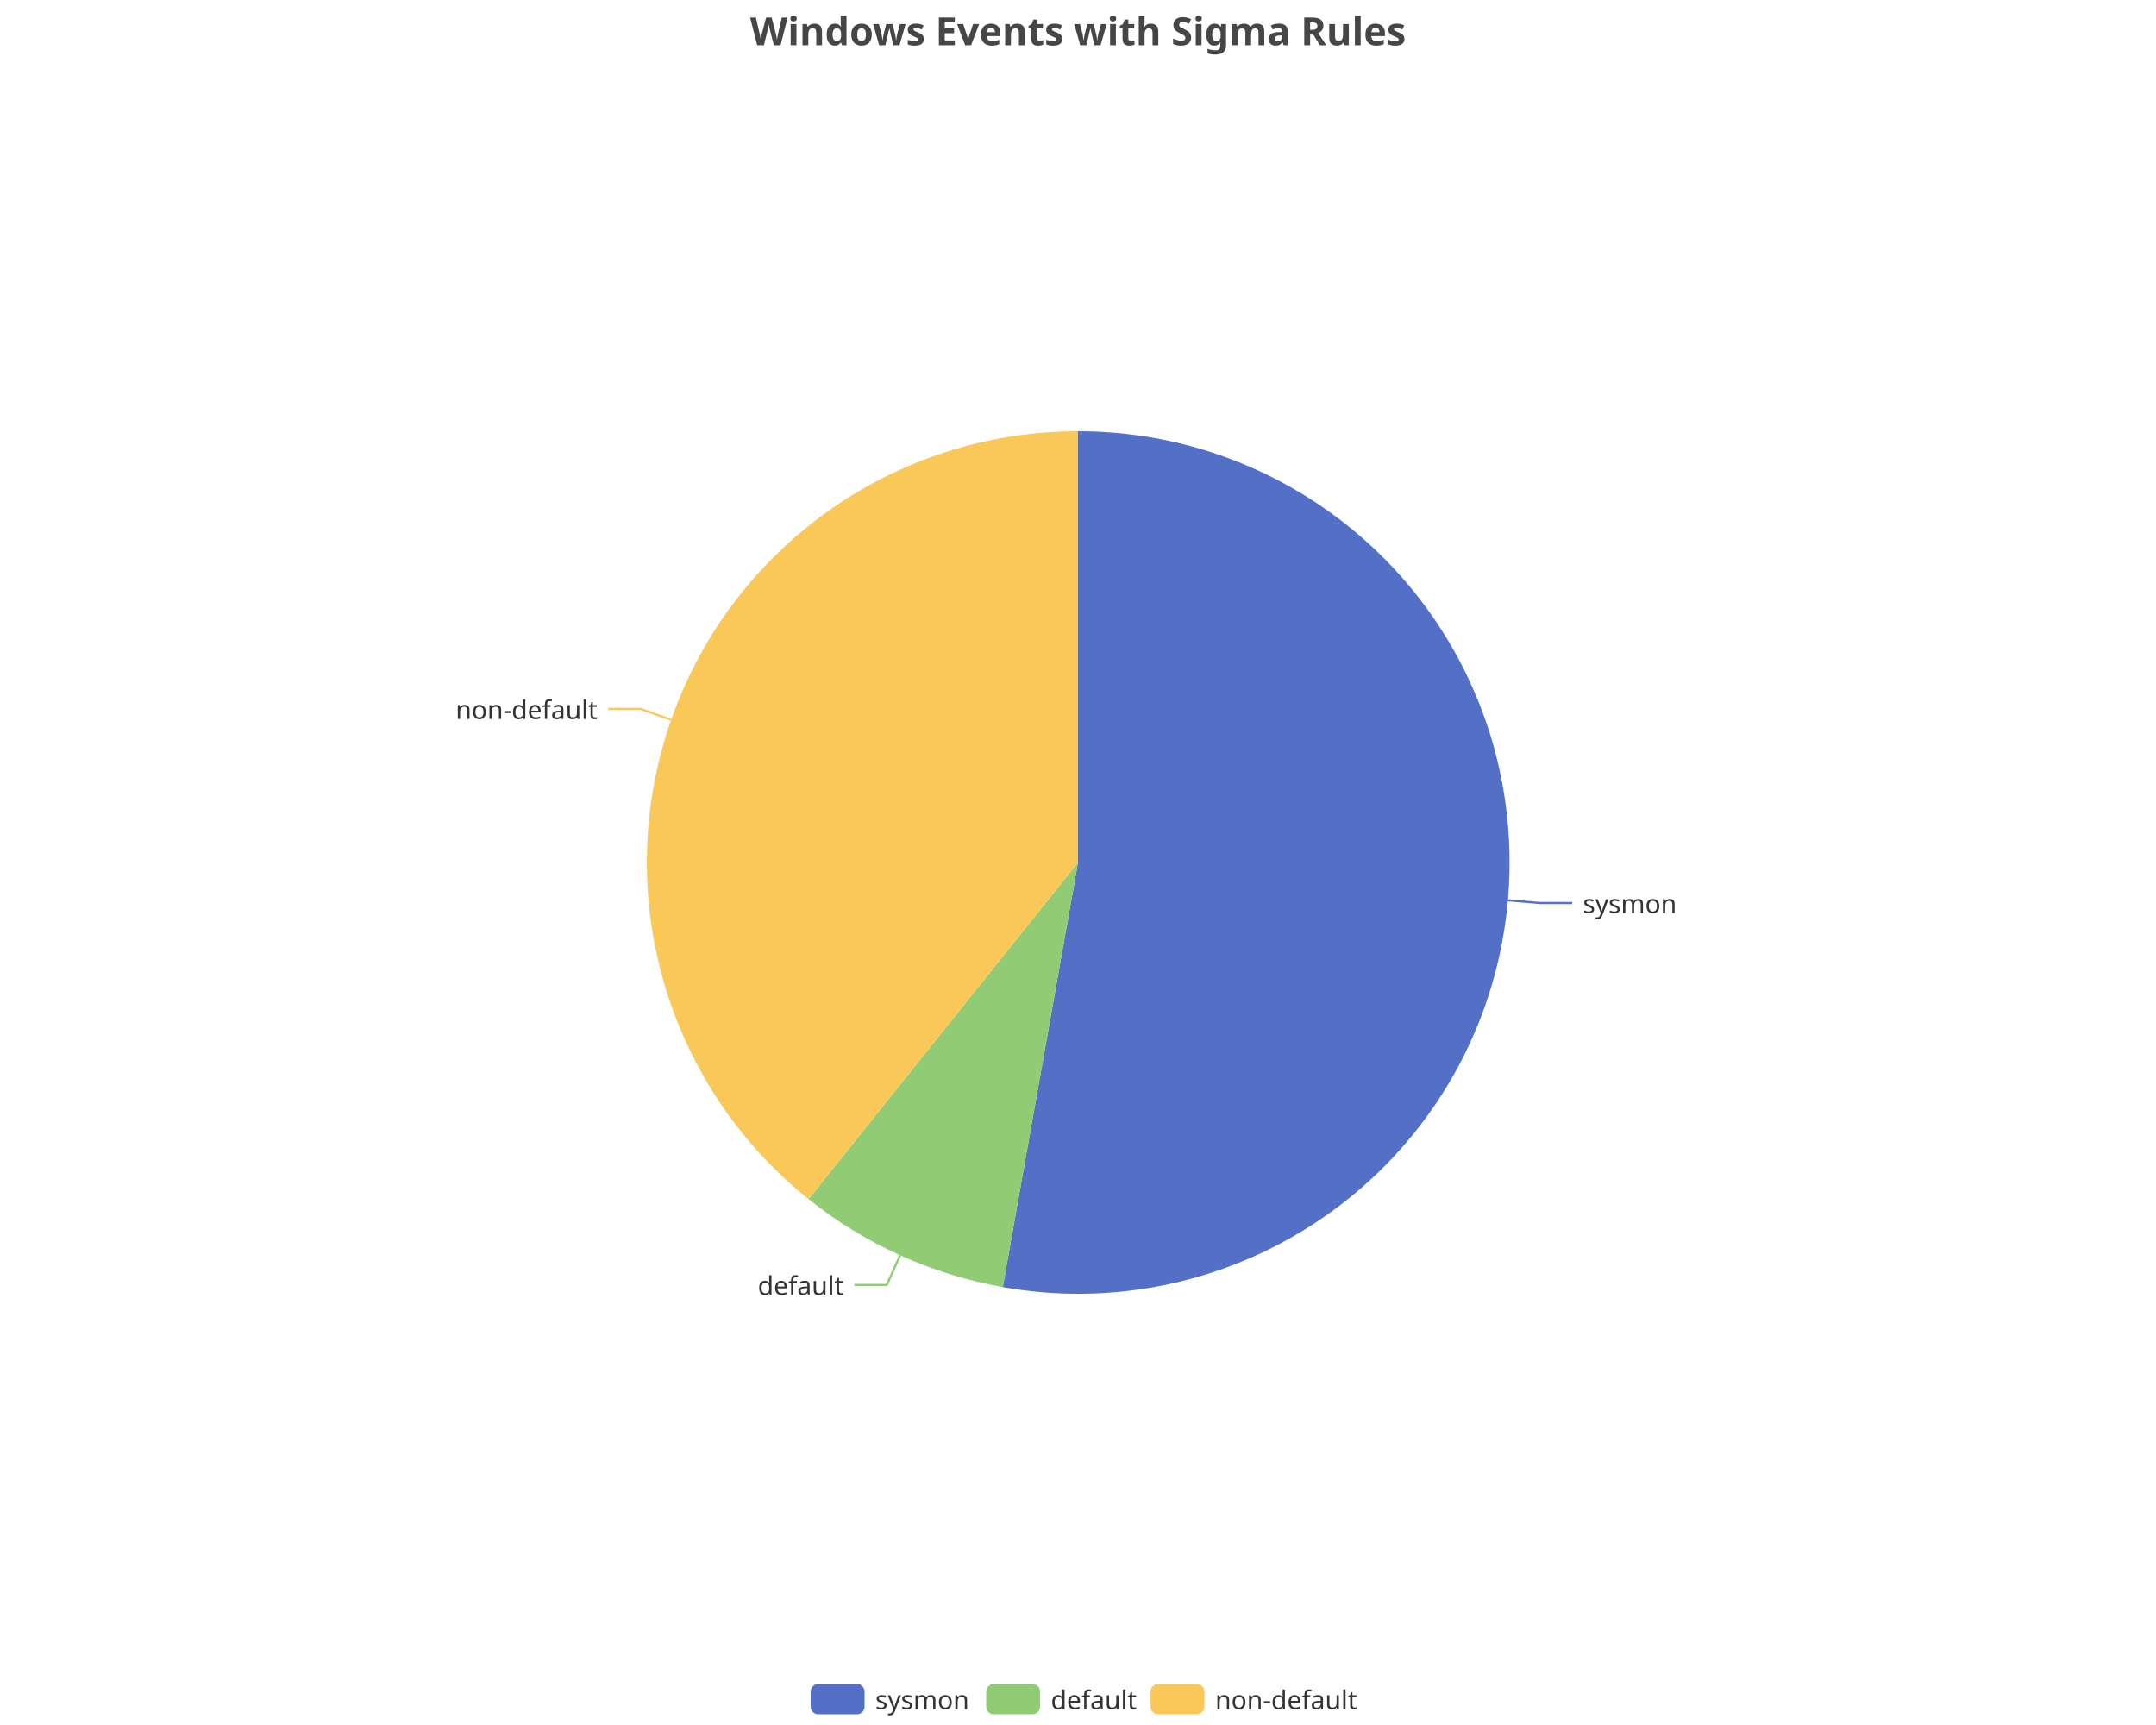
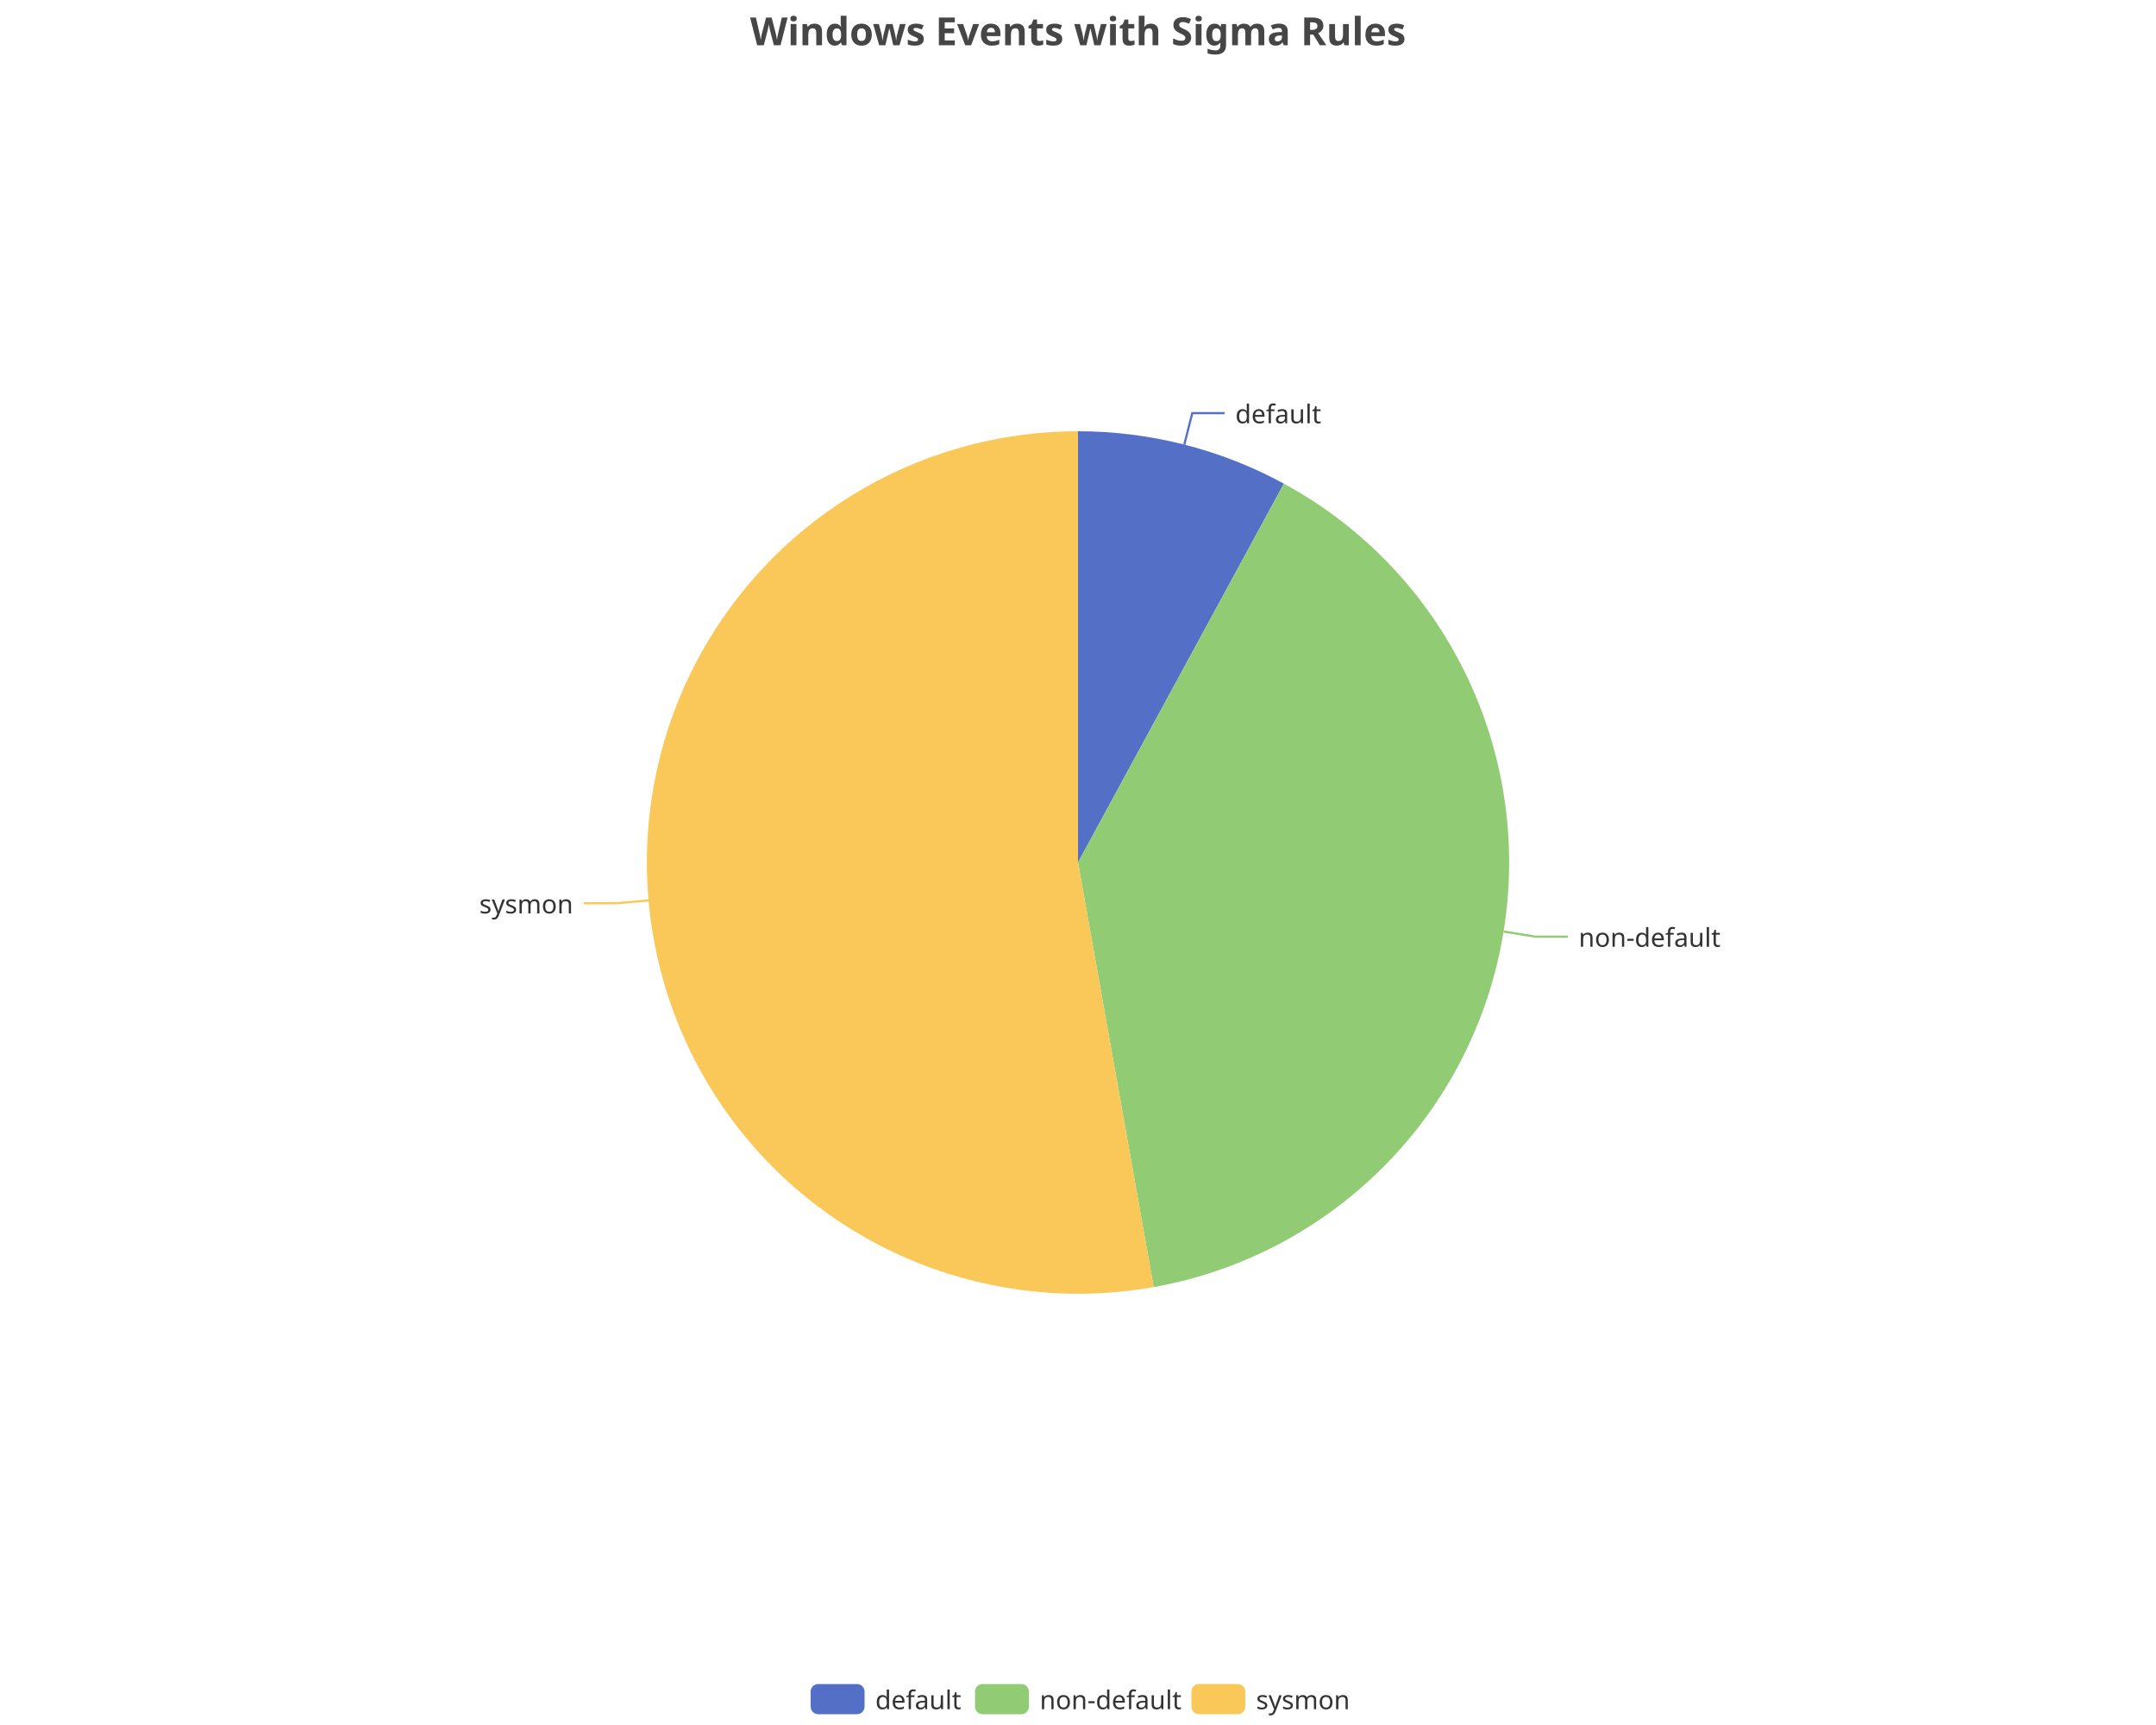
<svg xmlns="http://www.w3.org/2000/svg" width="1000" height="800" version="1.1" baseProfile="full" viewBox="0 0 1000 800">
  <rect width="1000" height="800" x="0" y="0" id="0" fill="none" />
-   <polyline points="699.2 417.5 714.2 418.8 729.2 418.8" fill="none" stroke="#5470c6" />
-   <polyline points="417.5 582.2 411.3 595.9 396.3 595.9" fill="none" stroke="#91cc75" />
-   <polyline points="311.3 333.8 297.1 328.8 282.1 328.8" fill="none" stroke="#fac858" />
-   <path d="M500 200A200 200 0 1 1 465.1 596.9L500 400Z" fill="#5470c6" />
-   <path d="M465.1 596.9A200 200 0 0 1 375 556.1L500 400Z" fill="#91cc75" />
-   <path d="M375 556.1A200 200 0 0 1 500 200L500 400Z" fill="#fac858" />
-   <text dominant-baseline="central" text-anchor="start" style="font-size:12px;font-family:sans-serif;" transform="translate(734.1757 418.8089)" fill="#333" stroke="rgb(255,255,255)" stroke-width="2" paint-order="stroke" stroke-miterlimit="2">sysmon</text>
-   <text dominant-baseline="central" text-anchor="end" style="font-size:12px;font-family:sans-serif;" transform="translate(391.3211 595.8598)" fill="#333" stroke="rgb(255,255,255)" stroke-width="2" paint-order="stroke" stroke-miterlimit="2">default</text>
-   <text dominant-baseline="central" text-anchor="end" style="font-size:12px;font-family:sans-serif;" transform="translate(277.1332 328.7956)" fill="#333" stroke="rgb(255,255,255)" stroke-width="2" paint-order="stroke" stroke-miterlimit="2">non-default</text>
+   <polyline points="549.3 206.2 553 191.6 568 191.6" fill="none" stroke="#5470c6" />
+   <polyline points="697.4 432 712.2 434.4 727.2 434.4" fill="none" stroke="#91cc75" />
+   <polyline points="300.8 417.6 285.8 418.9 270.8 418.9" fill="none" stroke="#fac858" />
+   <path d="M500 200A200 200 0 0 1 595.5 224.3L500 400Z" fill="#5470c6" />
+   <path d="M595.5 224.3A200 200 0 0 1 535.1 596.9L500 400Z" fill="#91cc75" />
+   <path d="M535.1 596.9A200 200 0 1 1 500 200L500 400Z" fill="#fac858" />
+   <text dominant-baseline="central" text-anchor="start" style="font-size:12px;font-family:sans-serif;" transform="translate(572.9785 191.6295)" fill="#333" stroke="rgb(255,255,255)" stroke-width="2" paint-order="stroke" stroke-miterlimit="2">default</text>
+   <text dominant-baseline="central" text-anchor="start" style="font-size:12px;font-family:sans-serif;" transform="translate(732.2268 434.4208)" fill="#333" stroke="rgb(255,255,255)" stroke-width="2" paint-order="stroke" stroke-miterlimit="2">non-default</text>
+   <text dominant-baseline="central" text-anchor="end" style="font-size:12px;font-family:sans-serif;" transform="translate(265.8355 418.9357)" fill="#333" stroke="rgb(255,255,255)" stroke-width="2" paint-order="stroke" stroke-miterlimit="2">sysmon</text>
  <path d="M-5 -5l258 0l0 24l-258 0Z" transform="translate(376 781)" fill="rgb(0,0,0)" fill-opacity="0" stroke="#ccc" stroke-width="0" />
  <path d="M3.5 0L21.5 0A3.5 3.5 0 0 1 25 3.5L25 10.5A3.5 3.5 0 0 1 21.5 14L3.5 14A3.5 3.5 0 0 1 0 10.5L0 3.5A3.5 3.5 0 0 1 3.5 0" transform="translate(376 781)" fill="#5470c6" />
-   <text dominant-baseline="central" text-anchor="start" style="font-size:12px;font-family:sans-serif;" x="30" y="7" transform="translate(376 781)" fill="#333">sysmon</text>
-   <path d="M3.5 0L21.5 0A3.5 3.5 0 0 1 25 3.5L25 10.5A3.5 3.5 0 0 1 21.5 14L3.5 14A3.5 3.5 0 0 1 0 10.5L0 3.5A3.5 3.5 0 0 1 3.5 0" transform="translate(457.4 781)" fill="#91cc75" />
-   <text dominant-baseline="central" text-anchor="start" style="font-size:12px;font-family:sans-serif;" x="30" y="7" transform="translate(457.4 781)" fill="#333">default</text>
-   <path d="M3.5 0L21.5 0A3.5 3.5 0 0 1 25 3.5L25 10.5A3.5 3.5 0 0 1 21.5 14L3.5 14A3.5 3.5 0 0 1 0 10.5L0 3.5A3.5 3.5 0 0 1 3.5 0" transform="translate(533.64 781)" fill="#fac858" />
-   <text dominant-baseline="central" text-anchor="start" style="font-size:12px;font-family:sans-serif;" x="30" y="7" transform="translate(533.64 781)" fill="#333">non-default</text>
+   <text dominant-baseline="central" text-anchor="start" style="font-size:12px;font-family:sans-serif;" x="30" y="7" transform="translate(376 781)" fill="#333">default</text>
+   <path d="M3.5 0L21.5 0A3.5 3.5 0 0 1 25 3.5L25 10.5A3.5 3.5 0 0 1 21.5 14L3.5 14A3.5 3.5 0 0 1 0 10.5L0 3.5A3.5 3.5 0 0 1 3.5 0" transform="translate(452.24 781)" fill="#91cc75" />
+   <text dominant-baseline="central" text-anchor="start" style="font-size:12px;font-family:sans-serif;" x="30" y="7" transform="translate(452.24 781)" fill="#333">non-default</text>
+   <path d="M3.5 0L21.5 0A3.5 3.5 0 0 1 25 3.5L25 10.5A3.5 3.5 0 0 1 21.5 14L3.5 14A3.5 3.5 0 0 1 0 10.5L0 3.5A3.5 3.5 0 0 1 3.5 0" transform="translate(552.6 781)" fill="#fac858" />
+   <text dominant-baseline="central" text-anchor="start" style="font-size:12px;font-family:sans-serif;" x="30" y="7" transform="translate(552.6 781)" fill="#333">sysmon</text>
  <path d="M-143.9 -5l287.7 0l0 28l-287.7 0Z" transform="translate(500 5)" fill="rgb(0,0,0)" fill-opacity="0" stroke="#ccc" stroke-width="0" />
  <text dominant-baseline="central" text-anchor="middle" style="font-size:18px;font-family:sans-serif;font-weight:bold;" xml:space="preserve" y="9" transform="translate(500 5)" fill="#464646">Windows Events with Sigma Rules</text>
</svg>
